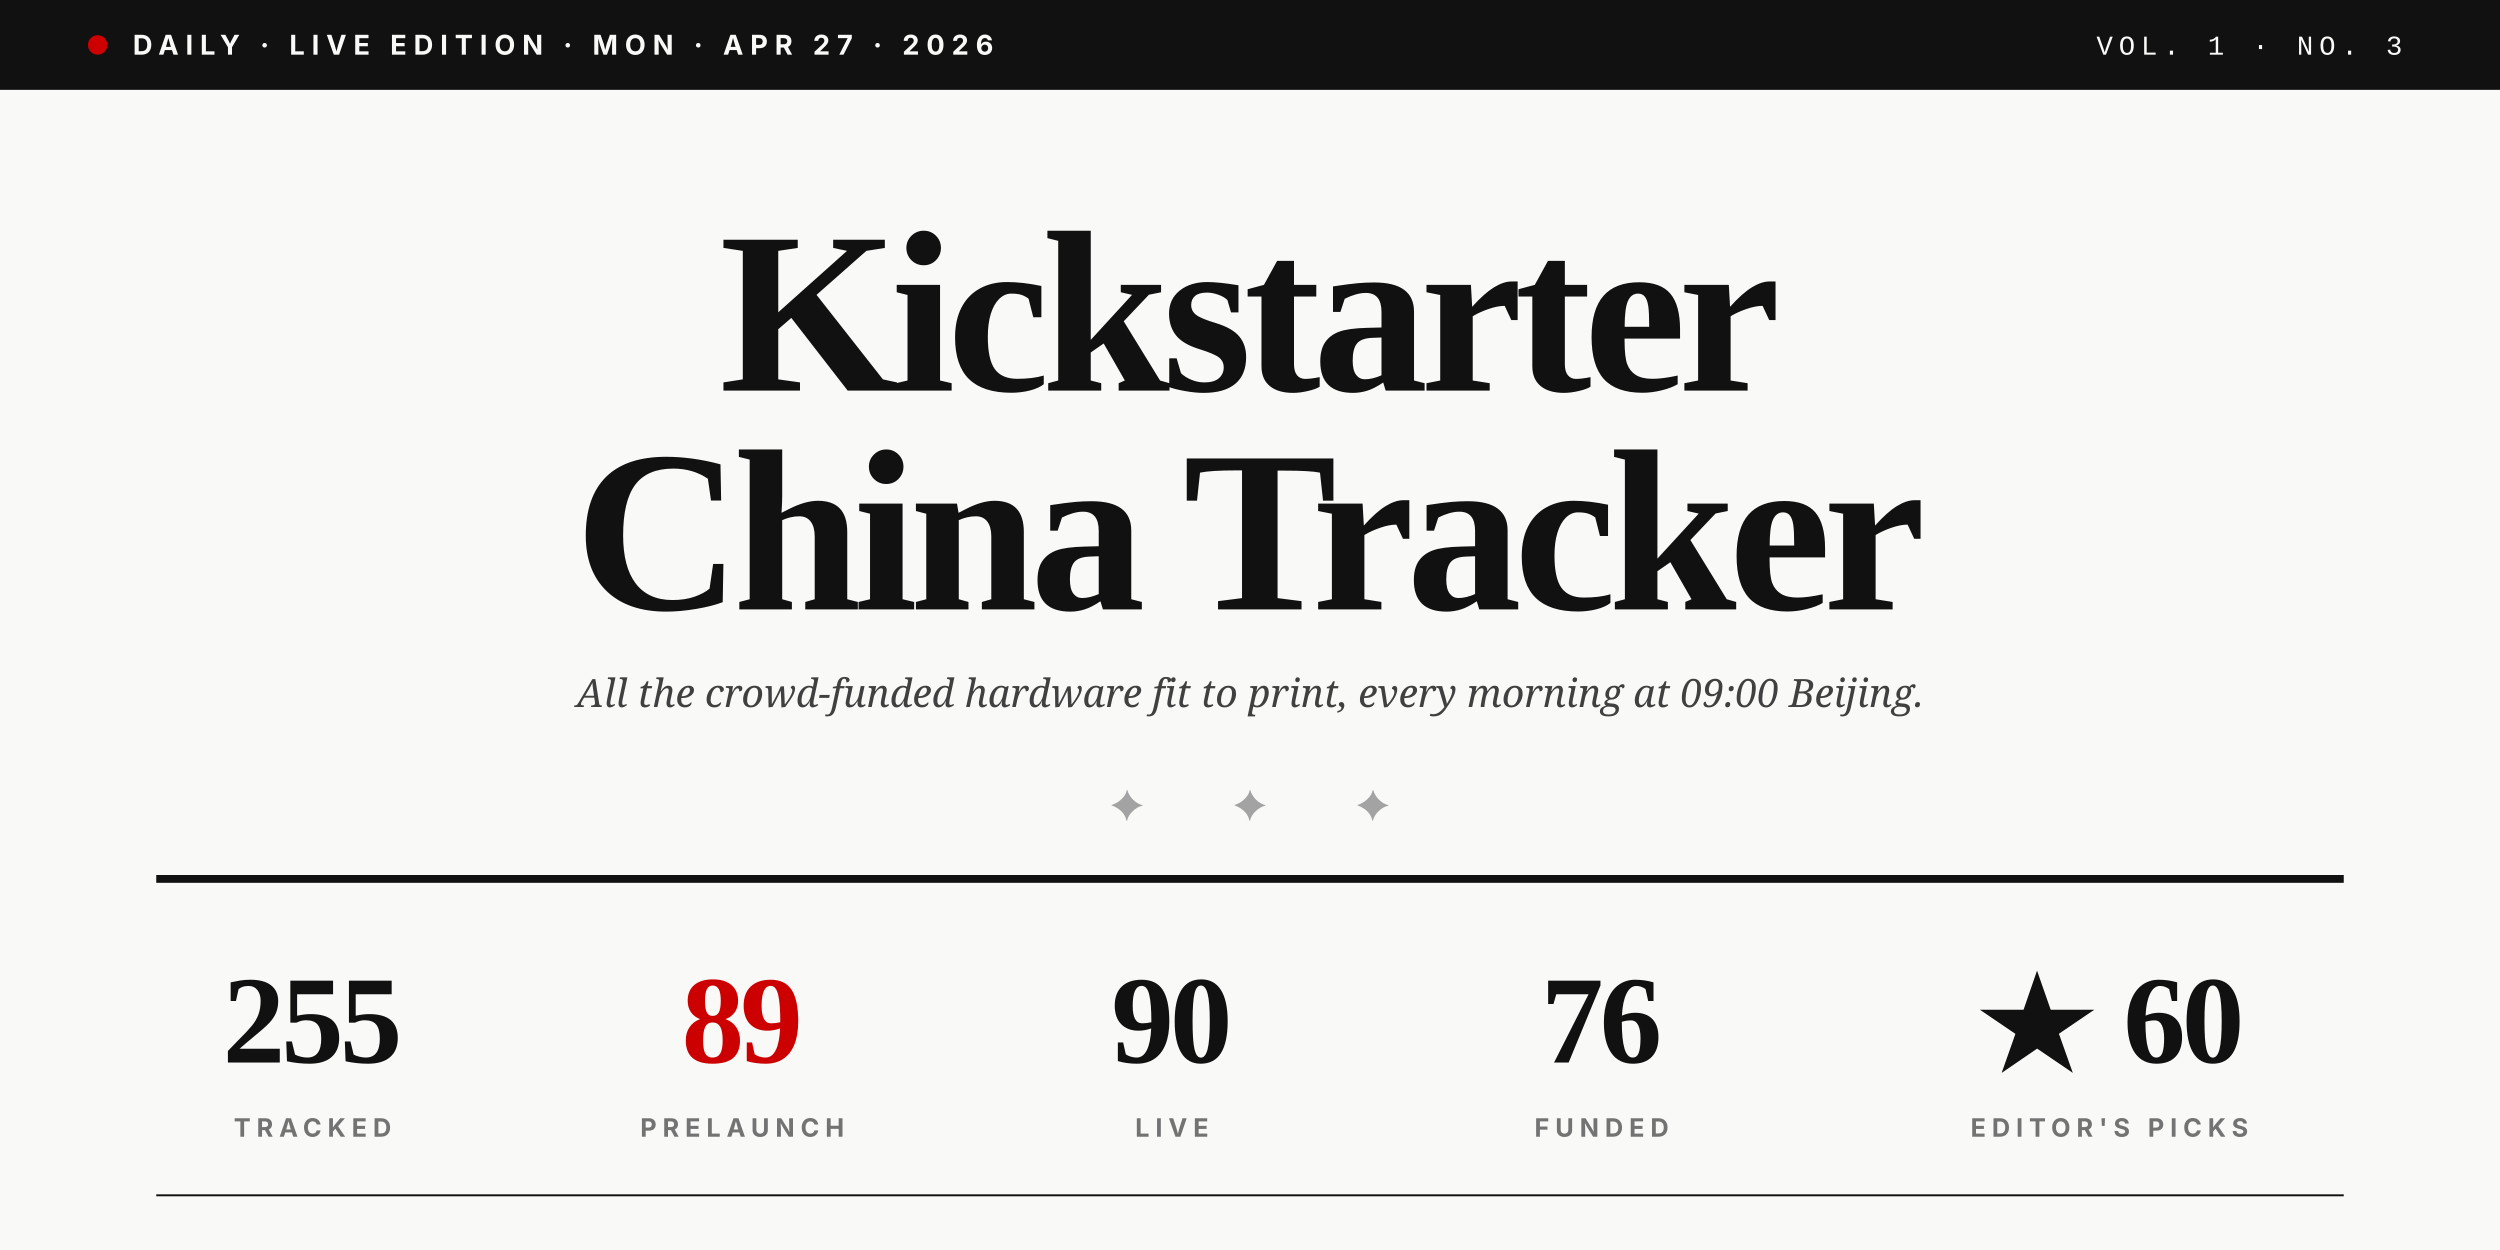
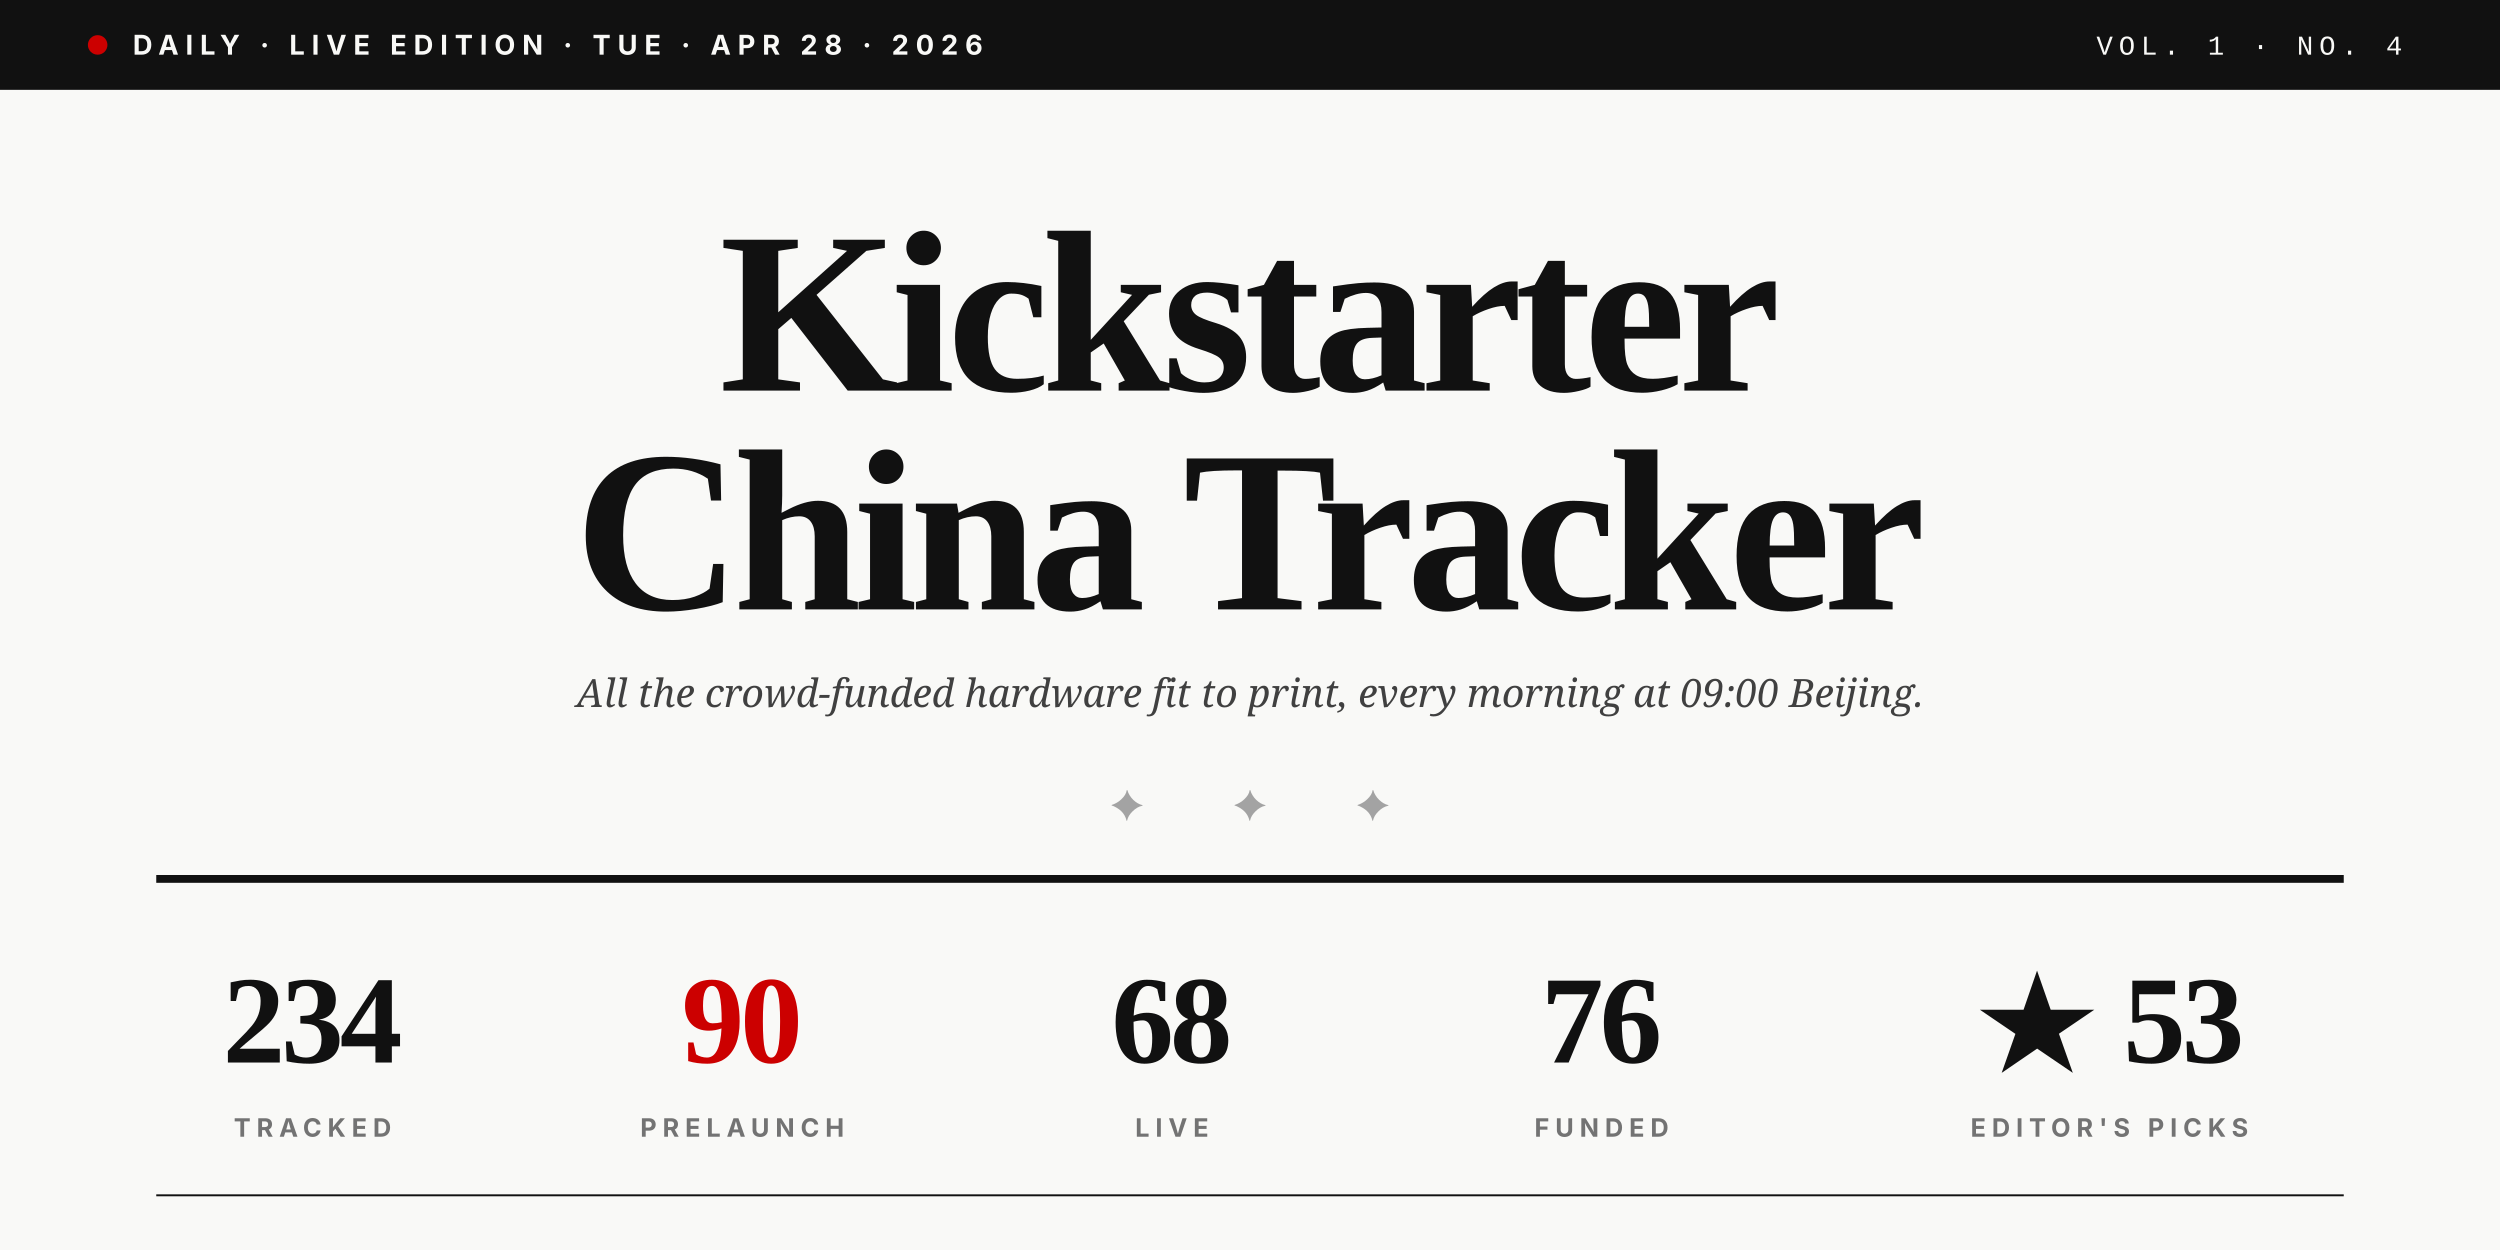
<svg xmlns="http://www.w3.org/2000/svg" viewBox="0 0 1280 640" role="img">
  <rect width="1280" height="640" fill="#F9F9F7" />
  <rect x="0" y="0" width="1280" height="46" fill="#111111" />
  <circle cx="50" cy="23" r="5" fill="#CC0000" />
-   <text x="68" y="28" font-family="Inter, Helvetica, sans-serif" font-size="14" font-weight="700" fill="#F9F9F7" letter-spacing="3.5">DAILY · LIVE EDITION · MON · APR 27 · 2026</text>
-   <text x="1230" y="28" text-anchor="end" font-family="JetBrains Mono, Courier New, monospace" font-size="14" font-weight="500" fill="#F9F9F7" letter-spacing="3">VOL. 1 · NO. 3</text>
+   <text x="68" y="28" font-family="Inter, Helvetica, sans-serif" font-size="14" font-weight="700" fill="#F9F9F7" letter-spacing="3.5">DAILY · LIVE EDITION · TUE · APR 28 · 2026</text>
+   <text x="1230" y="28" text-anchor="end" font-family="JetBrains Mono, Courier New, monospace" font-size="14" font-weight="500" fill="#F9F9F7" letter-spacing="3">VOL. 1 · NO. 4</text>
  <text x="640" y="200" text-anchor="middle" font-family="Playfair Display, Times New Roman, serif" font-size="118" font-weight="900" fill="#111111" letter-spacing="-4">Kickstarter</text>
  <text x="640" y="312" text-anchor="middle" font-family="Playfair Display, Times New Roman, serif" font-size="118" font-weight="900" fill="#111111" letter-spacing="-4">China Tracker</text>
  <text x="640" y="362" text-anchor="middle" font-family="Lora, Georgia, serif" font-size="20" font-style="italic" fill="#404040">All the crowd-funded hardware fit to print, every morning at 09:00 Beijing.</text>
  <text x="640" y="420" text-anchor="middle" font-family="Playfair Display, Times New Roman, serif" font-size="22" fill="#A3A3A3" letter-spacing="20">✦  ✦  ✦</text>
  <line x1="80" y1="450" x2="1200" y2="450" stroke="#111111" stroke-width="4" />
-   <text x="160" y="544" text-anchor="middle" font-family="Playfair Display, Times New Roman, serif" font-size="64" font-weight="900" fill="#111111" letter-spacing="-2">255</text>
+   <text x="160" y="544" text-anchor="middle" font-family="Playfair Display, Times New Roman, serif" font-size="64" font-weight="900" fill="#111111" letter-spacing="-2">234</text>
  <text x="160" y="582" text-anchor="middle" font-family="Inter, Helvetica, sans-serif" font-size="13" font-weight="700" fill="#737373" letter-spacing="3">TRACKED</text>
-   <text x="380" y="544" text-anchor="middle" font-family="Playfair Display, Times New Roman, serif" font-size="64" font-weight="900" fill="#CC0000" letter-spacing="-2">89</text>
+   <text x="380" y="544" text-anchor="middle" font-family="Playfair Display, Times New Roman, serif" font-size="64" font-weight="900" fill="#CC0000" letter-spacing="-2">90</text>
  <text x="380" y="582" text-anchor="middle" font-family="Inter, Helvetica, sans-serif" font-size="13" font-weight="700" fill="#737373" letter-spacing="3">PRELAUNCH</text>
-   <text x="600" y="544" text-anchor="middle" font-family="Playfair Display, Times New Roman, serif" font-size="64" font-weight="900" fill="#111111" letter-spacing="-2">90</text>
+   <text x="600" y="544" text-anchor="middle" font-family="Playfair Display, Times New Roman, serif" font-size="64" font-weight="900" fill="#111111" letter-spacing="-2">68</text>
  <text x="600" y="582" text-anchor="middle" font-family="Inter, Helvetica, sans-serif" font-size="13" font-weight="700" fill="#737373" letter-spacing="3">LIVE</text>
  <text x="820" y="544" text-anchor="middle" font-family="Playfair Display, Times New Roman, serif" font-size="64" font-weight="900" fill="#111111" letter-spacing="-2">76</text>
  <text x="820" y="582" text-anchor="middle" font-family="Inter, Helvetica, sans-serif" font-size="13" font-weight="700" fill="#737373" letter-spacing="3">FUNDED</text>
-   <text x="1080" y="544" text-anchor="middle" font-family="Playfair Display, Times New Roman, serif" font-size="64" font-weight="900" fill="#111111" letter-spacing="-2">★ 60</text>
+   <text x="1080" y="544" text-anchor="middle" font-family="Playfair Display, Times New Roman, serif" font-size="64" font-weight="900" fill="#111111" letter-spacing="-2">★ 53</text>
  <text x="1080" y="582" text-anchor="middle" font-family="Inter, Helvetica, sans-serif" font-size="13" font-weight="700" fill="#737373" letter-spacing="3">EDITOR'S PICKS</text>
  <line x1="80" y1="612" x2="1200" y2="612" stroke="#111111" stroke-width="1" />
</svg>
